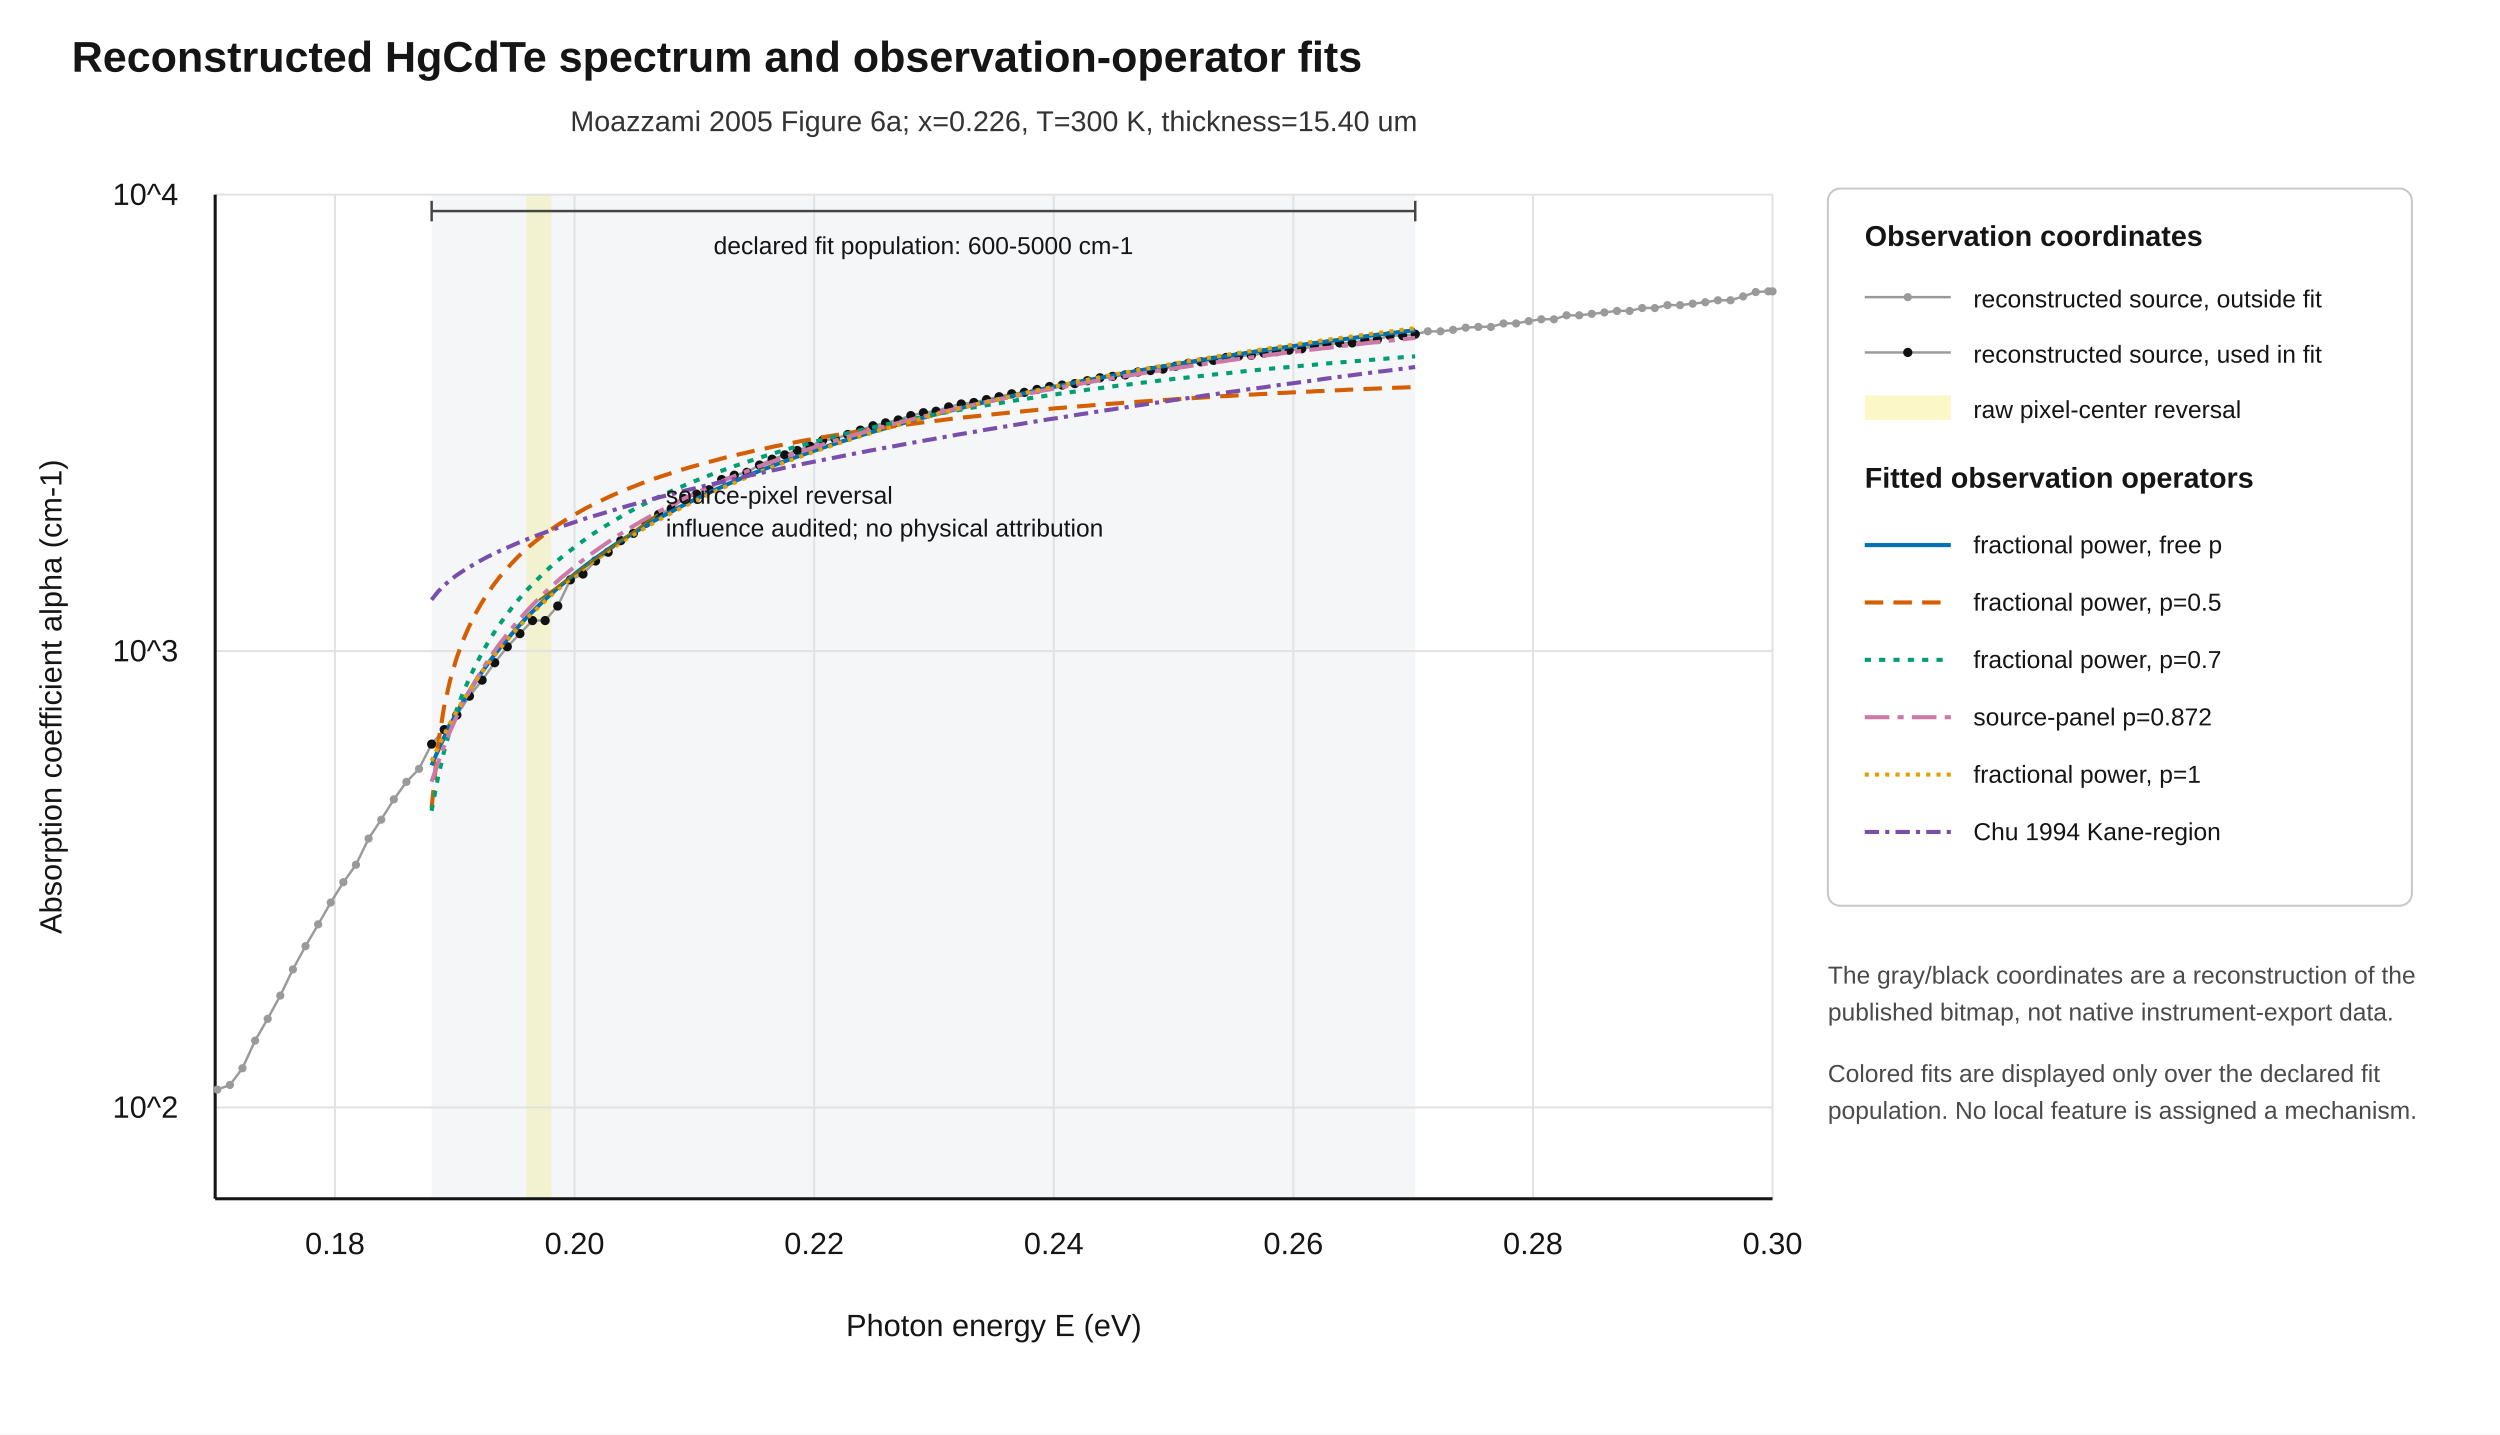
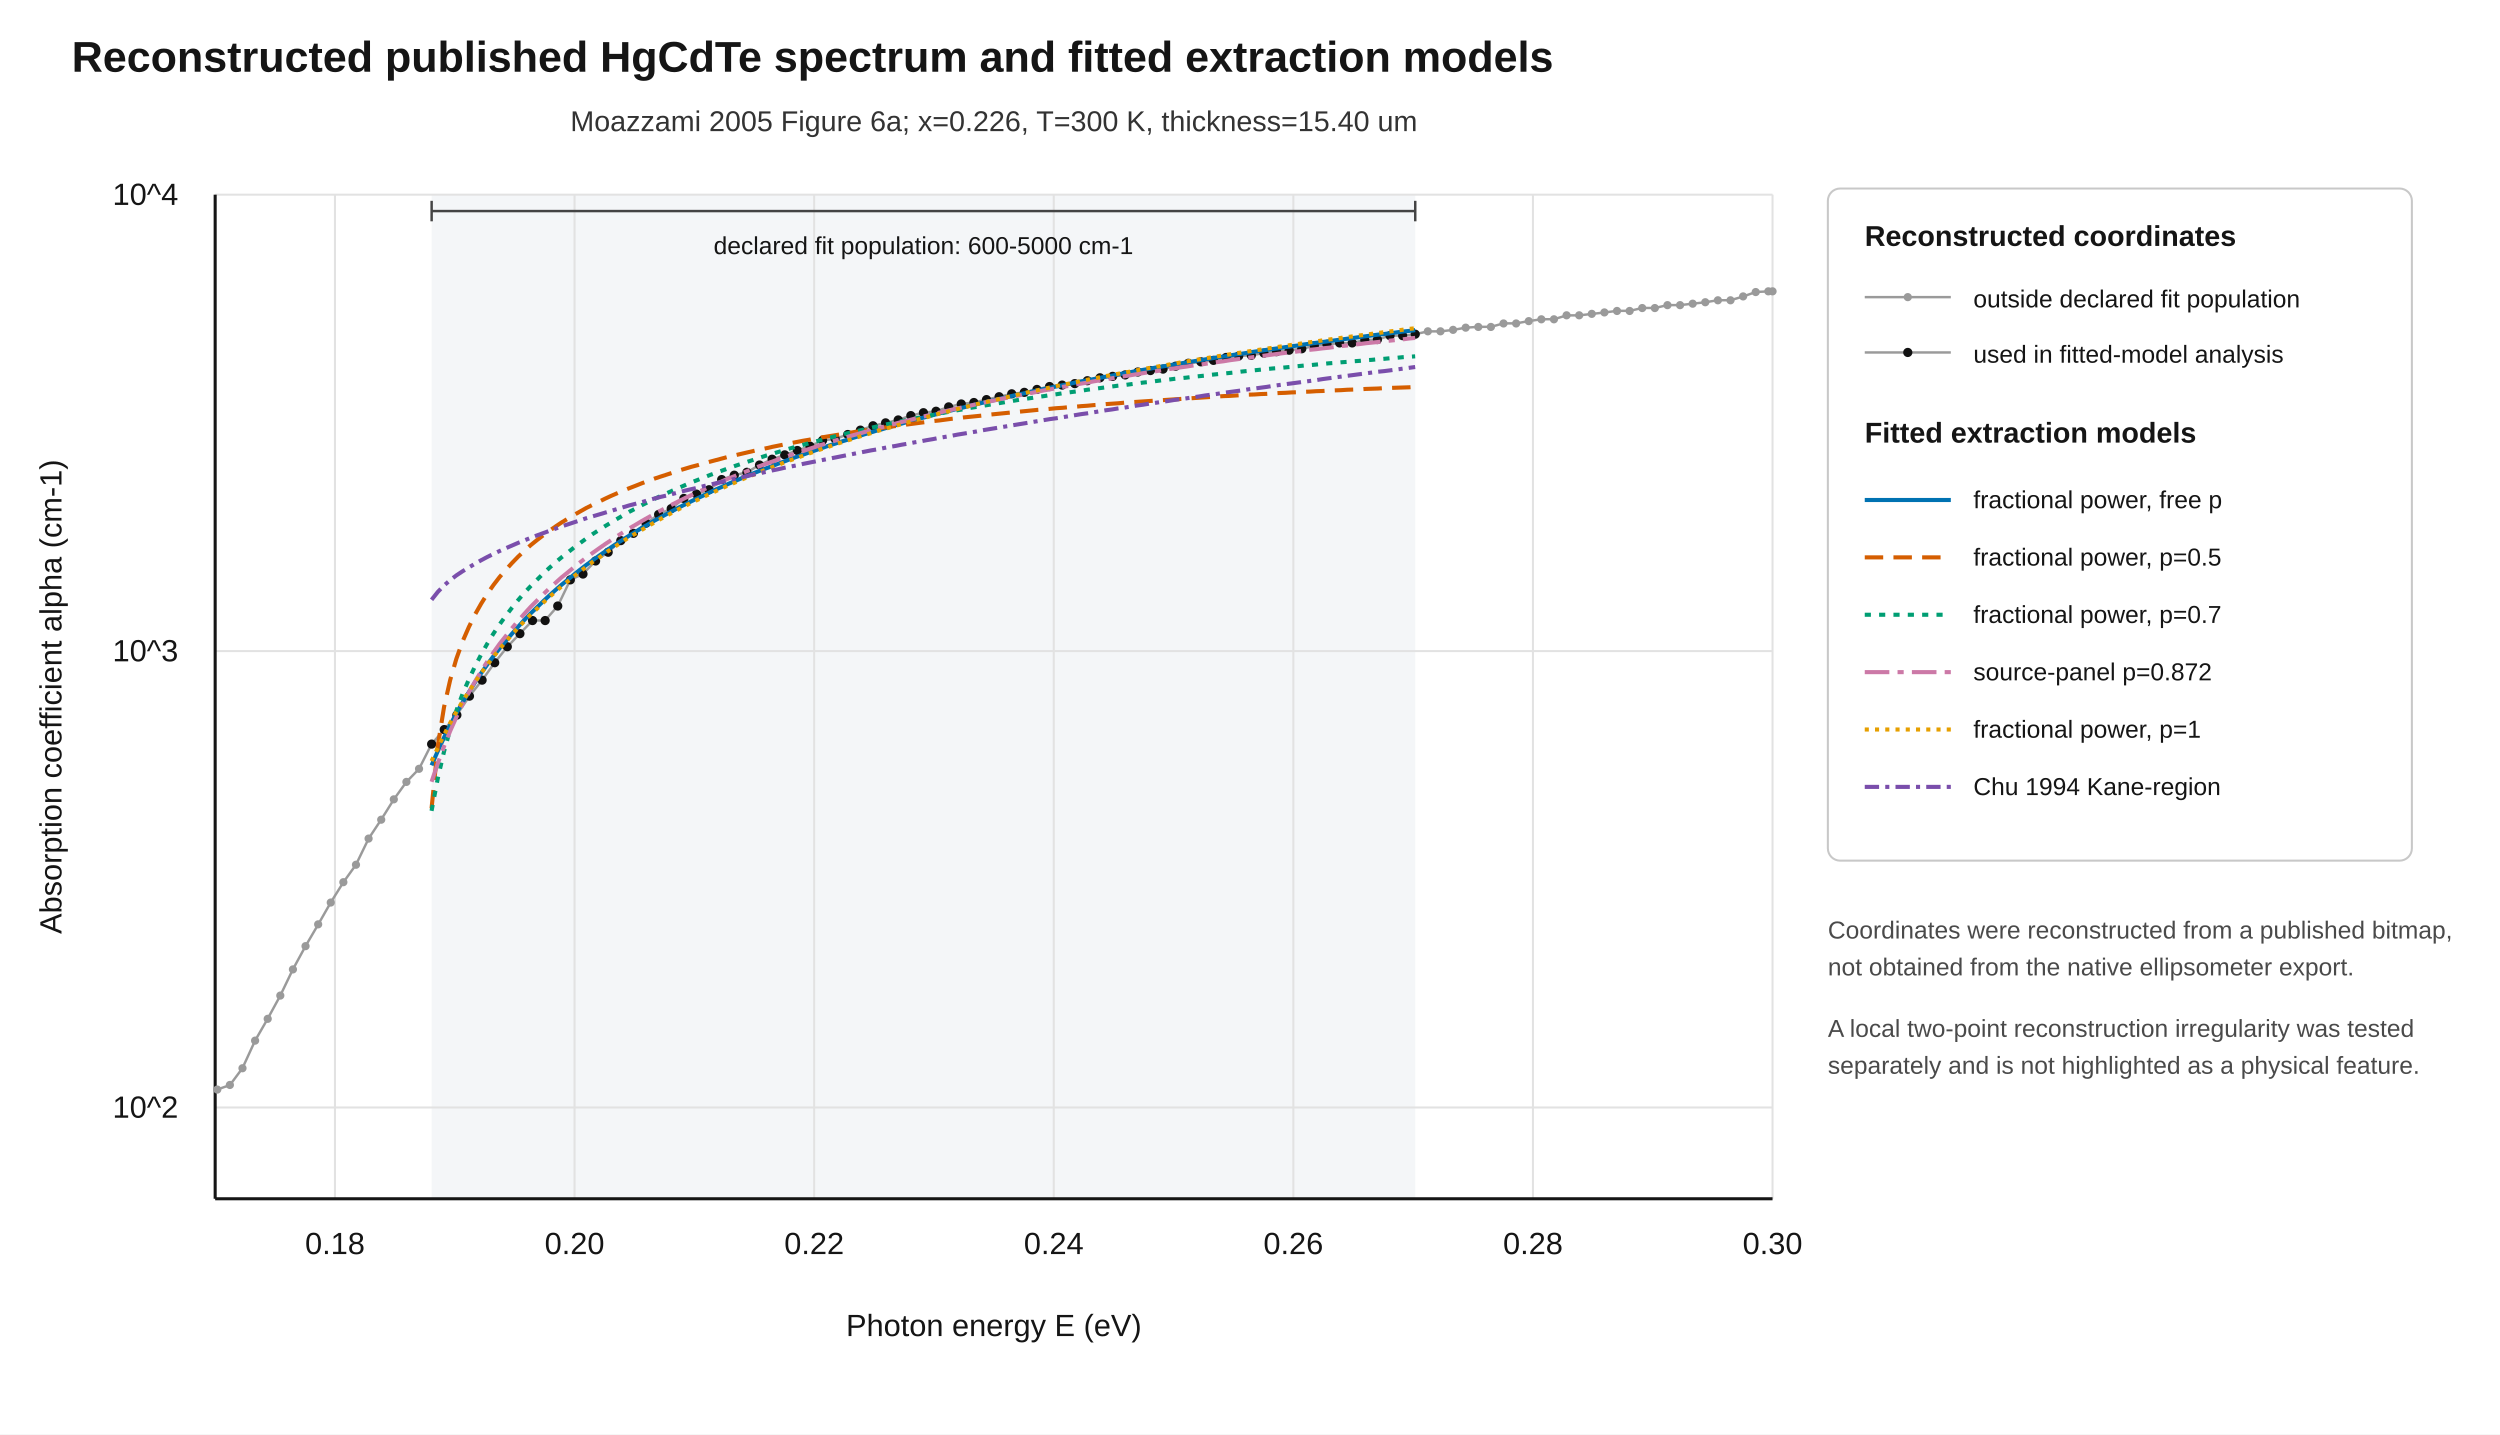
<svg xmlns="http://www.w3.org/2000/svg" width="1220" height="700" viewBox="0 0 1220 700">
  <rect width="100%" height="100%" fill="white" />
  <style>text{font-family:Arial,Helvetica,sans-serif;fill:#151515}.grid{stroke:#e2e2e2;stroke-width:1}.axis{stroke:#151515;stroke-width:1.5}.small{font-size:12px}.note{font-size:12px;fill:#4a4a4a}.label{font-size:15px}.title{font-size:21px;font-weight:700}.subtitle{font-size:14px;fill:#333}.legend-title{font-size:14px;font-weight:700}</style>
-   <text x="35" y="35" class="title">Reconstructed HgCdTe spectrum and observation-operator fits</text>
+   <text x="35" y="35" class="title">Reconstructed published HgCdTe spectrum and fitted extraction models</text>
  <text x="485" y="64" text-anchor="middle" class="subtitle">Moazzami 2005 Figure 6a; x=0.226, T=300 K, thickness=15.40 um</text>
  <rect x="210.64" y="95" width="480.00" height="490" fill="#f4f6f8" />
-   <rect x="256.79" y="95" width="12.31" height="490" fill="#F0E442" fill-opacity="0.22" />
  <line x1="163.46" y1="95" x2="163.46" y2="585" class="grid" />
  <text x="163.46" y="612" text-anchor="middle" class="label">0.18</text>
  <line x1="280.38" y1="95" x2="280.38" y2="585" class="grid" />
  <text x="280.38" y="612" text-anchor="middle" class="label">0.20</text>
  <line x1="397.31" y1="95" x2="397.31" y2="585" class="grid" />
  <text x="397.31" y="612" text-anchor="middle" class="label">0.22</text>
  <line x1="514.23" y1="95" x2="514.23" y2="585" class="grid" />
  <text x="514.23" y="612" text-anchor="middle" class="label">0.24</text>
  <line x1="631.15" y1="95" x2="631.15" y2="585" class="grid" />
  <text x="631.15" y="612" text-anchor="middle" class="label">0.26</text>
  <line x1="748.08" y1="95" x2="748.08" y2="585" class="grid" />
  <text x="748.08" y="612" text-anchor="middle" class="label">0.28</text>
  <line x1="865.00" y1="95" x2="865.00" y2="585" class="grid" />
  <text x="865.00" y="612" text-anchor="middle" class="label">0.30</text>
  <line x1="105" y1="540.45" x2="865" y2="540.45" class="grid" />
  <text x="87" y="545.45" text-anchor="end" class="label">10^2</text>
  <line x1="105" y1="317.73" x2="865" y2="317.73" class="grid" />
  <text x="87" y="322.73" text-anchor="end" class="label">10^3</text>
  <line x1="105" y1="95.00" x2="865" y2="95.00" class="grid" />
  <text x="87" y="100.00" text-anchor="end" class="label">10^4</text>
  <line x1="105" y1="585" x2="865" y2="585" class="axis" />
  <line x1="105" y1="95" x2="105" y2="585" class="axis" />
  <text x="485" y="652" text-anchor="middle" class="label">Photon energy E (eV)</text>
  <text transform="translate(30 340) rotate(-90)" text-anchor="middle" class="label">Absorption coefficient alpha (cm-1)</text>
  <polyline points="106.0,531.7 112.2,529.5 118.3,521.3 124.5,507.8 130.6,497.2 136.8,485.8 142.9,473.1 149.1,461.7 155.3,451.1 161.4,440.4 167.6,430.5 173.7,422.0 179.9,409.2 186.0,400.0 192.2,390.1 198.3,381.6 204.5,375.2 210.6,363.1 216.8,356.0 222.9,348.9 229.1,339.7 235.3,331.9 241.4,323.4 247.6,315.6 253.7,309.2 259.9,302.8 266.0,302.8 272.2,295.7 278.3,283.0 284.5,280.1 290.6,273.7 296.8,269.5 302.9,263.8 309.1,260.3 315.3,255.3 321.4,251.1 327.6,248.2 333.7,243.2 339.9,241.1 346.0,239.0 352.2,234.0 358.3,231.9 364.5,230.5 370.6,226.9 376.8,224.1 382.9,222.0 389.1,219.8 395.3,217.7 401.4,214.9 407.6,214.2 413.7,212.0 419.9,209.9 426.0,207.8 432.2,206.4 438.3,204.9 444.5,202.8 450.6,201.4 456.8,200.7 462.9,198.6 469.1,197.1 475.3,196.4 481.4,195.0 487.6,193.6 493.7,192.2 499.9,191.5 506.0,190.0 512.2,188.6 518.3,187.9 524.5,187.2 530.6,185.8 536.8,184.4 542.9,183.7 549.1,183.0 555.3,181.5 561.4,180.8 567.6,180.1 573.7,178.7 579.9,177.3 586.0,176.6 592.2,175.9 598.3,174.4 604.5,173.7 610.6,173.4 616.8,172.3 622.9,171.6 629.1,170.9 635.3,170.2 641.4,168.8 647.6,168.1 653.7,167.4 659.9,167.4 666.0,165.9 672.2,165.7 678.3,163.8 684.5,163.8 690.6,163.1 696.8,161.7 702.9,161.7 709.1,161.0 715.3,159.9 721.4,159.5 727.6,159.5 733.7,157.8 739.9,157.8 746.0,156.7 752.2,155.8 758.3,155.8 764.5,153.9 770.6,153.9 776.8,153.2 782.9,152.5 789.1,151.7 795.3,151.7 801.4,150.3 807.6,150.3 813.7,148.9 819.9,148.9 826.0,148.2 832.2,147.5 838.3,146.5 844.5,146.5 850.6,144.7 856.8,142.5 862.9,142.2 865.0,142.2" fill="none" stroke="#9a9a9a" stroke-width="1.2" stroke-linejoin="round" stroke-linecap="round" />
  <circle cx="106.03" cy="531.71" r="2.0" fill="#9a9a9a" />
  <circle cx="112.18" cy="529.46" r="2.0" fill="#9a9a9a" />
  <circle cx="118.33" cy="521.30" r="2.0" fill="#9a9a9a" />
  <circle cx="124.49" cy="507.83" r="2.0" fill="#9a9a9a" />
  <circle cx="130.64" cy="497.19" r="2.0" fill="#9a9a9a" />
  <circle cx="136.79" cy="485.84" r="2.0" fill="#9a9a9a" />
  <circle cx="142.95" cy="473.07" r="2.0" fill="#9a9a9a" />
  <circle cx="149.10" cy="461.72" r="2.0" fill="#9a9a9a" />
  <circle cx="155.26" cy="451.08" r="2.0" fill="#9a9a9a" />
  <circle cx="161.41" cy="440.44" r="2.0" fill="#9a9a9a" />
  <circle cx="167.56" cy="430.51" r="2.0" fill="#9a9a9a" />
  <circle cx="173.72" cy="422.00" r="2.0" fill="#9a9a9a" />
  <circle cx="179.87" cy="409.23" r="2.0" fill="#9a9a9a" />
  <circle cx="186.03" cy="400.01" r="2.0" fill="#9a9a9a" />
  <circle cx="192.18" cy="390.08" r="2.0" fill="#9a9a9a" />
  <circle cx="198.33" cy="381.57" r="2.0" fill="#9a9a9a" />
  <circle cx="204.49" cy="375.18" r="2.0" fill="#9a9a9a" />
  <circle cx="696.79" cy="161.68" r="2.0" fill="#9a9a9a" />
  <circle cx="702.95" cy="161.68" r="2.0" fill="#9a9a9a" />
  <circle cx="709.10" cy="160.97" r="2.0" fill="#9a9a9a" />
  <circle cx="715.26" cy="159.90" r="2.0" fill="#9a9a9a" />
  <circle cx="721.41" cy="159.55" r="2.0" fill="#9a9a9a" />
  <circle cx="727.56" cy="159.55" r="2.0" fill="#9a9a9a" />
  <circle cx="733.72" cy="157.85" r="2.0" fill="#9a9a9a" />
  <circle cx="739.87" cy="157.85" r="2.0" fill="#9a9a9a" />
  <circle cx="746.03" cy="156.71" r="2.0" fill="#9a9a9a" />
  <circle cx="752.18" cy="155.82" r="2.0" fill="#9a9a9a" />
  <circle cx="758.33" cy="155.82" r="2.0" fill="#9a9a9a" />
  <circle cx="764.49" cy="153.87" r="2.0" fill="#9a9a9a" />
  <circle cx="770.64" cy="153.87" r="2.0" fill="#9a9a9a" />
  <circle cx="776.79" cy="153.16" r="2.0" fill="#9a9a9a" />
  <circle cx="782.95" cy="152.46" r="2.0" fill="#9a9a9a" />
  <circle cx="789.10" cy="151.75" r="2.0" fill="#9a9a9a" />
  <circle cx="795.26" cy="151.75" r="2.0" fill="#9a9a9a" />
  <circle cx="801.41" cy="150.33" r="2.0" fill="#9a9a9a" />
  <circle cx="807.56" cy="150.33" r="2.0" fill="#9a9a9a" />
  <circle cx="813.72" cy="148.91" r="2.0" fill="#9a9a9a" />
  <circle cx="819.87" cy="148.91" r="2.0" fill="#9a9a9a" />
  <circle cx="826.03" cy="148.20" r="2.0" fill="#9a9a9a" />
  <circle cx="832.18" cy="147.49" r="2.0" fill="#9a9a9a" />
  <circle cx="838.33" cy="146.54" r="2.0" fill="#9a9a9a" />
  <circle cx="844.49" cy="146.54" r="2.0" fill="#9a9a9a" />
  <circle cx="850.64" cy="144.65" r="2.0" fill="#9a9a9a" />
  <circle cx="856.79" cy="142.52" r="2.0" fill="#9a9a9a" />
  <circle cx="862.95" cy="142.17" r="2.0" fill="#9a9a9a" />
  <circle cx="865.00" cy="142.17" r="2.0" fill="#9a9a9a" />
  <circle cx="210.64" cy="363.12" r="2.25" fill="#111111" />
  <circle cx="216.79" cy="356.03" r="2.25" fill="#111111" />
  <circle cx="222.95" cy="348.94" r="2.25" fill="#111111" />
  <circle cx="229.10" cy="339.72" r="2.25" fill="#111111" />
  <circle cx="235.26" cy="331.91" r="2.25" fill="#111111" />
  <circle cx="241.41" cy="323.40" r="2.25" fill="#111111" />
  <circle cx="247.56" cy="315.60" r="2.25" fill="#111111" />
  <circle cx="253.72" cy="309.22" r="2.25" fill="#111111" />
  <circle cx="259.87" cy="302.83" r="2.25" fill="#111111" />
  <circle cx="266.03" cy="302.83" r="2.25" fill="#111111" />
  <circle cx="272.18" cy="295.74" r="2.25" fill="#111111" />
  <circle cx="278.33" cy="282.97" r="2.25" fill="#111111" />
  <circle cx="284.49" cy="280.13" r="2.25" fill="#111111" />
  <circle cx="290.64" cy="273.75" r="2.25" fill="#111111" />
  <circle cx="296.79" cy="269.49" r="2.25" fill="#111111" />
  <circle cx="302.95" cy="263.82" r="2.25" fill="#111111" />
  <circle cx="309.10" cy="260.27" r="2.25" fill="#111111" />
  <circle cx="315.26" cy="255.31" r="2.25" fill="#111111" />
  <circle cx="321.41" cy="251.05" r="2.25" fill="#111111" />
  <circle cx="327.56" cy="248.21" r="2.25" fill="#111111" />
  <circle cx="333.72" cy="243.25" r="2.25" fill="#111111" />
  <circle cx="339.87" cy="241.12" r="2.25" fill="#111111" />
  <circle cx="346.03" cy="238.99" r="2.25" fill="#111111" />
  <circle cx="352.18" cy="234.03" r="2.25" fill="#111111" />
  <circle cx="358.33" cy="231.90" r="2.25" fill="#111111" />
  <circle cx="364.49" cy="230.48" r="2.25" fill="#111111" />
  <circle cx="370.64" cy="226.93" r="2.25" fill="#111111" />
  <circle cx="376.79" cy="224.10" r="2.25" fill="#111111" />
  <circle cx="382.95" cy="221.97" r="2.25" fill="#111111" />
  <circle cx="389.10" cy="219.84" r="2.25" fill="#111111" />
  <circle cx="395.26" cy="217.71" r="2.25" fill="#111111" />
  <circle cx="401.41" cy="214.88" r="2.25" fill="#111111" />
  <circle cx="407.56" cy="214.17" r="2.25" fill="#111111" />
  <circle cx="413.72" cy="212.04" r="2.25" fill="#111111" />
  <circle cx="419.87" cy="209.91" r="2.25" fill="#111111" />
  <circle cx="426.03" cy="207.78" r="2.25" fill="#111111" />
  <circle cx="432.18" cy="206.36" r="2.25" fill="#111111" />
  <circle cx="438.33" cy="204.94" r="2.25" fill="#111111" />
  <circle cx="444.49" cy="202.82" r="2.25" fill="#111111" />
  <circle cx="450.64" cy="201.40" r="2.25" fill="#111111" />
  <circle cx="456.79" cy="200.69" r="2.25" fill="#111111" />
  <circle cx="462.95" cy="198.56" r="2.25" fill="#111111" />
  <circle cx="469.10" cy="197.14" r="2.25" fill="#111111" />
  <circle cx="475.26" cy="196.43" r="2.25" fill="#111111" />
  <circle cx="481.41" cy="195.01" r="2.25" fill="#111111" />
  <circle cx="487.56" cy="193.60" r="2.25" fill="#111111" />
  <circle cx="493.72" cy="192.18" r="2.25" fill="#111111" />
  <circle cx="499.87" cy="191.47" r="2.25" fill="#111111" />
  <circle cx="506.03" cy="190.05" r="2.25" fill="#111111" />
  <circle cx="512.18" cy="188.63" r="2.25" fill="#111111" />
  <circle cx="518.33" cy="187.92" r="2.25" fill="#111111" />
  <circle cx="524.49" cy="187.21" r="2.25" fill="#111111" />
  <circle cx="530.64" cy="185.79" r="2.25" fill="#111111" />
  <circle cx="536.79" cy="184.37" r="2.25" fill="#111111" />
  <circle cx="542.95" cy="183.67" r="2.25" fill="#111111" />
  <circle cx="549.10" cy="182.96" r="2.25" fill="#111111" />
  <circle cx="555.26" cy="181.54" r="2.25" fill="#111111" />
  <circle cx="561.41" cy="180.83" r="2.25" fill="#111111" />
  <circle cx="567.56" cy="180.12" r="2.25" fill="#111111" />
  <circle cx="573.72" cy="178.70" r="2.25" fill="#111111" />
  <circle cx="579.87" cy="177.28" r="2.25" fill="#111111" />
  <circle cx="586.03" cy="176.57" r="2.25" fill="#111111" />
  <circle cx="592.18" cy="175.86" r="2.25" fill="#111111" />
  <circle cx="598.33" cy="174.44" r="2.25" fill="#111111" />
  <circle cx="604.49" cy="173.73" r="2.25" fill="#111111" />
  <circle cx="610.64" cy="173.38" r="2.25" fill="#111111" />
  <circle cx="616.79" cy="172.32" r="2.25" fill="#111111" />
  <circle cx="622.95" cy="171.61" r="2.25" fill="#111111" />
  <circle cx="629.10" cy="170.90" r="2.25" fill="#111111" />
  <circle cx="635.26" cy="170.19" r="2.25" fill="#111111" />
  <circle cx="641.41" cy="168.77" r="2.25" fill="#111111" />
  <circle cx="647.56" cy="168.06" r="2.25" fill="#111111" />
  <circle cx="653.72" cy="167.35" r="2.25" fill="#111111" />
  <circle cx="659.87" cy="167.35" r="2.25" fill="#111111" />
  <circle cx="666.03" cy="165.93" r="2.25" fill="#111111" />
  <circle cx="672.18" cy="165.70" r="2.25" fill="#111111" />
  <circle cx="678.33" cy="163.80" r="2.25" fill="#111111" />
  <circle cx="684.49" cy="163.80" r="2.25" fill="#111111" />
  <circle cx="690.64" cy="163.09" r="2.25" fill="#111111" />
  <polyline points="210.6,373.5 213.7,366.4 216.7,359.9 219.7,353.8 222.7,348.1 225.7,342.8 228.8,337.8 231.8,333.0 234.8,328.5 237.8,324.3 240.8,320.2 243.8,316.4 246.9,312.7 249.9,309.2 252.9,305.8 255.9,302.5 258.9,299.4 262.0,296.4 265.0,293.5 268.0,290.7 271.0,288.0 274.0,285.4 277.1,282.9 280.1,280.4 283.1,278.0 286.1,275.7 289.1,273.5 292.2,271.3 295.2,269.2 298.2,267.1 301.2,265.1 304.2,263.2 307.2,261.3 310.3,259.4 313.3,257.6 316.3,255.9 319.3,254.1 322.3,252.5 325.4,250.8 328.4,249.2 331.4,247.6 334.4,246.1 337.4,244.6 340.5,243.1 343.5,241.7 346.5,240.2 349.5,238.8 352.5,237.5 355.5,236.1 358.6,234.8 361.6,233.5 364.6,232.3 367.6,231.0 370.6,229.8 373.7,228.6 376.7,227.5 379.7,226.3 382.7,225.2 385.7,224.0 388.8,222.9 391.8,221.9 394.8,220.8 397.8,219.8 400.8,218.7 403.8,217.7 406.9,216.7 409.9,215.7 412.9,214.8 415.9,213.8 418.9,212.9 422.0,211.9 425.0,211.0 428.0,210.1 431.0,209.3 434.0,208.4 437.1,207.5 440.1,206.7 443.1,205.8 446.1,205.0 449.1,204.2 452.2,203.4 455.2,202.6 458.2,201.8 461.2,201.0 464.2,200.3 467.2,199.5 470.3,198.8 473.3,198.0 476.3,197.3 479.3,196.6 482.3,195.9 485.4,195.2 488.4,194.5 491.4,193.8 494.4,193.1 497.4,192.4 500.5,191.8 503.5,191.1 506.5,190.5 509.5,189.8 512.5,189.2 515.5,188.6 518.6,188.0 521.6,187.4 524.6,186.7 527.6,186.1 530.6,185.6 533.7,185.0 536.7,184.4 539.7,183.8 542.7,183.3 545.7,182.7 548.8,182.1 551.8,181.6 554.8,181.0 557.8,180.5 560.8,180.0 563.8,179.4 566.9,178.9 569.9,178.4 572.9,177.9 575.9,177.4 578.9,176.9 582.0,176.4 585.0,175.9 588.0,175.4 591.0,174.9 594.0,174.4 597.1,174.0 600.1,173.5 603.1,173.0 606.1,172.6 609.1,172.1 612.2,171.6 615.2,171.2 618.2,170.7 621.2,170.3 624.2,169.9 627.2,169.4 630.3,169.0 633.3,168.6 636.3,168.1 639.3,167.7 642.3,167.3 645.4,166.9 648.4,166.5 651.4,166.1 654.4,165.7 657.4,165.3 660.5,164.9 663.5,164.5 666.5,164.1 669.5,163.7 672.5,163.3 675.5,163.0 678.6,162.6 681.6,162.2 684.6,161.8 687.6,161.5 690.6,161.1" fill="none" stroke="#0072B2" stroke-width="2.0" />
  <polyline points="210.6,394.5 213.7,363.6 216.7,345.0 219.7,331.8 222.7,321.5 225.7,313.1 228.8,306.0 231.8,299.9 234.8,294.6 237.8,289.8 240.8,285.5 243.8,281.6 246.9,278.0 249.9,274.7 252.9,271.6 255.9,268.8 258.9,266.1 262.0,263.6 265.0,261.3 268.0,259.1 271.0,257.0 274.0,255.0 277.1,253.1 280.1,251.3 283.1,249.6 286.1,247.9 289.1,246.4 292.2,244.9 295.2,243.4 298.2,242.0 301.2,240.7 304.2,239.4 307.2,238.2 310.3,237.0 313.3,235.8 316.3,234.7 319.3,233.6 322.3,232.6 325.4,231.6 328.4,230.6 331.4,229.6 334.4,228.7 337.4,227.8 340.5,227.0 343.5,226.1 346.5,225.3 349.5,224.5 352.5,223.7 355.5,222.9 358.6,222.2 361.6,221.5 364.6,220.8 367.6,220.1 370.6,219.4 373.7,218.8 376.7,218.1 379.7,217.5 382.7,216.9 385.7,216.3 388.8,215.7 391.8,215.1 394.8,214.6 397.8,214.0 400.8,213.5 403.8,213.0 406.9,212.5 409.9,212.0 412.9,211.5 415.9,211.0 418.9,210.5 422.0,210.1 425.0,209.6 428.0,209.2 431.0,208.7 434.0,208.3 437.1,207.9 440.1,207.5 443.1,207.1 446.1,206.7 449.1,206.3 452.2,205.9 455.2,205.5 458.2,205.2 461.2,204.8 464.2,204.4 467.2,204.1 470.3,203.7 473.3,203.4 476.3,203.1 479.3,202.8 482.3,202.4 485.4,202.1 488.4,201.8 491.4,201.5 494.4,201.2 497.4,200.9 500.5,200.6 503.5,200.3 506.5,200.0 509.5,199.8 512.5,199.5 515.5,199.2 518.6,199.0 521.6,198.7 524.6,198.5 527.6,198.2 530.6,198.0 533.7,197.7 536.7,197.5 539.7,197.2 542.7,197.0 545.7,196.8 548.8,196.5 551.8,196.3 554.8,196.1 557.8,195.9 560.8,195.7 563.8,195.5 566.9,195.3 569.9,195.1 572.9,194.9 575.9,194.7 578.9,194.5 582.0,194.3 585.0,194.1 588.0,193.9 591.0,193.7 594.0,193.5 597.1,193.3 600.1,193.2 603.1,193.0 606.1,192.8 609.1,192.6 612.2,192.5 615.2,192.3 618.2,192.2 621.2,192.0 624.2,191.8 627.2,191.7 630.3,191.5 633.3,191.4 636.3,191.2 639.3,191.1 642.3,190.9 645.4,190.8 648.4,190.6 651.4,190.5 654.4,190.4 657.4,190.2 660.5,190.1 663.5,190.0 666.5,189.8 669.5,189.7 672.5,189.6 675.5,189.4 678.6,189.3 681.6,189.2 684.6,189.1 687.6,189.0 690.6,188.8" fill="none" stroke="#D55E00" stroke-width="2.0" stroke-dasharray="9 5" />
  <polyline points="210.6,395.7 213.7,379.6 216.7,366.7 219.7,356.0 222.7,346.8 225.7,338.7 228.8,331.6 231.8,325.2 234.8,319.4 237.8,314.1 240.8,309.2 243.8,304.7 246.9,300.4 249.9,296.5 252.9,292.8 255.9,289.3 258.9,286.1 262.0,283.0 265.0,280.0 268.0,277.2 271.0,274.5 274.0,272.0 277.1,269.6 280.1,267.2 283.1,265.0 286.1,262.8 289.1,260.7 292.2,258.7 295.2,256.8 298.2,255.0 301.2,253.2 304.2,251.4 307.2,249.7 310.3,248.1 313.3,246.5 316.3,245.0 319.3,243.5 322.3,242.1 325.4,240.7 328.4,239.3 331.4,238.0 334.4,236.7 337.4,235.4 340.5,234.2 343.5,233.0 346.5,231.8 349.5,230.7 352.5,229.6 355.5,228.5 358.6,227.4 361.6,226.4 364.6,225.4 367.6,224.4 370.6,223.4 373.7,222.4 376.7,221.5 379.7,220.6 382.7,219.7 385.7,218.8 388.8,217.9 391.8,217.1 394.8,216.3 397.8,215.5 400.8,214.7 403.8,213.9 406.9,213.1 409.9,212.4 412.9,211.6 415.9,210.9 418.9,210.2 422.0,209.5 425.0,208.8 428.0,208.1 431.0,207.4 434.0,206.8 437.1,206.1 440.1,205.5 443.1,204.9 446.1,204.3 449.1,203.7 452.2,203.1 455.2,202.5 458.2,201.9 461.2,201.3 464.2,200.8 467.2,200.2 470.3,199.7 473.3,199.1 476.3,198.6 479.3,198.1 482.3,197.6 485.4,197.1 488.4,196.6 491.4,196.1 494.4,195.6 497.4,195.1 500.5,194.6 503.5,194.2 506.5,193.7 509.5,193.3 512.5,192.8 515.5,192.4 518.6,191.9 521.6,191.5 524.6,191.1 527.6,190.7 530.6,190.2 533.7,189.8 536.7,189.4 539.7,189.0 542.7,188.6 545.7,188.2 548.8,187.9 551.8,187.5 554.8,187.1 557.8,186.7 560.8,186.4 563.8,186.0 566.9,185.6 569.9,185.3 572.9,184.9 575.9,184.6 578.9,184.3 582.0,183.9 585.0,183.6 588.0,183.3 591.0,182.9 594.0,182.6 597.1,182.3 600.1,182.0 603.1,181.7 606.1,181.3 609.1,181.0 612.2,180.7 615.2,180.4 618.2,180.1 621.2,179.8 624.2,179.6 627.2,179.3 630.3,179.0 633.3,178.7 636.3,178.4 639.3,178.2 642.3,177.9 645.4,177.6 648.4,177.3 651.4,177.1 654.4,176.8 657.4,176.6 660.5,176.3 663.5,176.1 666.5,175.8 669.5,175.6 672.5,175.3 675.5,175.1 678.6,174.8 681.6,174.6 684.6,174.3 687.6,174.1 690.6,173.9" fill="none" stroke="#009E73" stroke-width="2.0" stroke-dasharray="3 4" />
  <polyline points="210.6,381.5 213.7,372.4 216.7,364.2 219.7,356.7 222.7,350.0 225.7,343.7 228.8,337.9 231.8,332.6 234.8,327.6 237.8,322.8 240.8,318.4 243.8,314.2 246.9,310.3 249.9,306.5 252.9,302.9 255.9,299.5 258.9,296.2 262.0,293.1 265.0,290.1 268.0,287.2 271.0,284.5 274.0,281.8 277.1,279.3 280.1,276.8 283.1,274.4 286.1,272.1 289.1,269.9 292.2,267.7 295.2,265.6 298.2,263.6 301.2,261.6 304.2,259.7 307.2,257.8 310.3,256.0 313.3,254.2 316.3,252.5 319.3,250.8 322.3,249.2 325.4,247.6 328.4,246.0 331.4,244.5 334.4,243.0 337.4,241.6 340.5,240.2 343.5,238.8 346.5,237.4 349.5,236.1 352.5,234.8 355.5,233.5 358.6,232.3 361.6,231.1 364.6,229.9 367.6,228.7 370.6,227.5 373.7,226.4 376.7,225.3 379.7,224.2 382.7,223.1 385.7,222.1 388.8,221.1 391.8,220.1 394.8,219.1 397.8,218.1 400.8,217.1 403.8,216.2 406.9,215.2 409.9,214.3 412.9,213.4 415.9,212.5 418.9,211.7 422.0,210.8 425.0,210.0 428.0,209.1 431.0,208.3 434.0,207.5 437.1,206.7 440.1,205.9 443.1,205.2 446.1,204.4 449.1,203.6 452.2,202.9 455.2,202.2 458.2,201.4 461.2,200.7 464.2,200.0 467.2,199.3 470.3,198.7 473.3,198.0 476.3,197.3 479.3,196.7 482.3,196.0 485.4,195.4 488.4,194.7 491.4,194.1 494.4,193.5 497.4,192.9 500.5,192.3 503.5,191.7 506.5,191.1 509.5,190.5 512.5,190.0 515.5,189.4 518.6,188.8 521.6,188.3 524.6,187.7 527.6,187.2 530.6,186.7 533.7,186.1 536.7,185.6 539.7,185.1 542.7,184.6 545.7,184.1 548.8,183.6 551.8,183.1 554.8,182.6 557.8,182.1 560.8,181.6 563.8,181.2 566.9,180.7 569.9,180.2 572.9,179.8 575.9,179.3 578.9,178.9 582.0,178.4 585.0,178.0 588.0,177.6 591.0,177.1 594.0,176.7 597.1,176.3 600.1,175.8 603.1,175.4 606.1,175.0 609.1,174.6 612.2,174.2 615.2,173.8 618.2,173.4 621.2,173.0 624.2,172.6 627.2,172.2 630.3,171.9 633.3,171.5 636.3,171.1 639.3,170.7 642.3,170.4 645.4,170.0 648.4,169.7 651.4,169.3 654.4,168.9 657.4,168.6 660.5,168.2 663.5,167.9 666.5,167.5 669.5,167.2 672.5,166.9 675.5,166.5 678.6,166.2 681.6,165.9 684.6,165.6 687.6,165.2 690.6,164.9" fill="none" stroke="#CC79A7" stroke-width="2.0" stroke-dasharray="12 4 3 4" />
  <polyline points="210.6,371.4 213.7,364.8 216.7,358.6 219.7,352.8 222.7,347.4 225.7,342.3 228.8,337.5 231.8,332.9 234.8,328.5 237.8,324.4 240.8,320.5 243.8,316.7 246.9,313.1 249.9,309.6 252.9,306.3 255.9,303.1 258.9,300.0 262.0,297.1 265.0,294.2 268.0,291.4 271.0,288.8 274.0,286.2 277.1,283.7 280.1,281.2 283.1,278.9 286.1,276.6 289.1,274.3 292.2,272.2 295.2,270.0 298.2,268.0 301.2,266.0 304.2,264.0 307.2,262.1 310.3,260.3 313.3,258.5 316.3,256.7 319.3,255.0 322.3,253.3 325.4,251.6 328.4,250.0 331.4,248.4 334.4,246.9 337.4,245.3 340.5,243.9 343.5,242.4 346.5,241.0 349.5,239.6 352.5,238.2 355.5,236.8 358.6,235.5 361.6,234.2 364.6,232.9 367.6,231.7 370.6,230.4 373.7,229.2 376.7,228.0 379.7,226.9 382.7,225.7 385.7,224.6 388.8,223.5 391.8,222.4 394.8,221.3 397.8,220.2 400.8,219.2 403.8,218.2 406.9,217.1 409.9,216.1 412.9,215.2 415.9,214.2 418.9,213.2 422.0,212.3 425.0,211.4 428.0,210.4 431.0,209.5 434.0,208.7 437.1,207.8 440.1,206.9 443.1,206.1 446.1,205.2 449.1,204.4 452.2,203.6 455.2,202.7 458.2,201.9 461.2,201.2 464.2,200.4 467.2,199.6 470.3,198.8 473.3,198.1 476.3,197.3 479.3,196.6 482.3,195.9 485.4,195.2 488.4,194.5 491.4,193.8 494.4,193.1 497.4,192.4 500.5,191.7 503.5,191.0 506.5,190.4 509.5,189.7 512.5,189.1 515.5,188.4 518.6,187.8 521.6,187.2 524.6,186.6 527.6,185.9 530.6,185.3 533.7,184.7 536.7,184.1 539.7,183.5 542.7,183.0 545.7,182.4 548.8,181.8 551.8,181.3 554.8,180.7 557.8,180.1 560.8,179.6 563.8,179.1 566.9,178.5 569.9,178.0 572.9,177.5 575.9,176.9 578.9,176.4 582.0,175.9 585.0,175.4 588.0,174.9 591.0,174.4 594.0,173.9 597.1,173.4 600.1,172.9 603.1,172.4 606.1,172.0 609.1,171.5 612.2,171.0 615.2,170.6 618.2,170.1 621.2,169.7 624.2,169.2 627.2,168.8 630.3,168.3 633.3,167.9 636.3,167.4 639.3,167.0 642.3,166.6 645.4,166.1 648.4,165.7 651.4,165.3 654.4,164.9 657.4,164.5 660.5,164.1 663.5,163.7 666.5,163.3 669.5,162.9 672.5,162.5 675.5,162.1 678.6,161.7 681.6,161.3 684.6,160.9 687.6,160.5 690.6,160.2" fill="none" stroke="#E69F00" stroke-width="2.0" stroke-dasharray="2 3" />
  <polyline points="210.6,292.7 213.7,288.8 216.7,285.7 219.7,283.1 222.7,280.8 225.7,278.8 228.8,276.9 231.8,275.1 234.8,273.4 237.8,271.8 240.8,270.3 243.8,268.9 246.9,267.5 249.9,266.2 252.9,264.9 255.9,263.7 258.9,262.5 262.0,261.3 265.0,260.2 268.0,259.1 271.0,258.0 274.0,256.9 277.1,255.9 280.1,254.9 283.1,253.9 286.1,252.9 289.1,252.0 292.2,251.1 295.2,250.2 298.2,249.3 301.2,248.4 304.2,247.5 307.2,246.6 310.3,245.8 313.3,245.0 316.3,244.1 319.3,243.3 322.3,242.5 325.4,241.8 328.4,241.0 331.4,240.2 334.4,239.4 337.4,238.7 340.5,238.0 343.5,237.2 346.5,236.5 349.5,235.8 352.5,235.1 355.5,234.4 358.6,233.7 361.6,233.0 364.6,232.3 367.6,231.6 370.6,231.0 373.7,230.3 376.7,229.6 379.7,229.0 382.7,228.3 385.7,227.7 388.8,227.1 391.8,226.4 394.8,225.8 397.8,225.2 400.8,224.6 403.8,224.0 406.9,223.4 409.9,222.8 412.9,222.2 415.9,221.6 418.9,221.0 422.0,220.4 425.0,219.8 428.0,219.3 431.0,218.7 434.0,218.1 437.1,217.6 440.1,217.0 443.1,216.5 446.1,215.9 449.1,215.4 452.2,214.8 455.2,214.3 458.2,213.7 461.2,213.2 464.2,212.7 467.2,212.1 470.3,211.6 473.3,211.1 476.3,210.6 479.3,210.0 482.3,209.5 485.4,209.0 488.4,208.5 491.4,208.0 494.4,207.5 497.4,207.0 500.5,206.5 503.5,206.0 506.5,205.5 509.5,205.0 512.5,204.5 515.5,204.1 518.6,203.6 521.6,203.1 524.6,202.6 527.6,202.1 530.6,201.7 533.7,201.2 536.7,200.7 539.7,200.2 542.7,199.8 545.7,199.3 548.8,198.9 551.8,198.4 554.8,197.9 557.8,197.5 560.8,197.0 563.8,196.6 566.9,196.1 569.9,195.7 572.9,195.2 575.9,194.8 578.9,194.4 582.0,193.9 585.0,193.5 588.0,193.0 591.0,192.6 594.0,192.2 597.1,191.7 600.1,191.3 603.1,190.9 606.1,190.5 609.1,190.0 612.2,189.6 615.2,189.2 618.2,188.8 621.2,188.3 624.2,187.9 627.2,187.5 630.3,187.1 633.3,186.7 636.3,186.3 639.3,185.9 642.3,185.5 645.4,185.0 648.4,184.6 651.4,184.2 654.4,183.8 657.4,183.4 660.5,183.0 663.5,182.6 666.5,182.2 669.5,181.8 672.5,181.4 675.5,181.1 678.6,180.7 681.6,180.3 684.6,179.9 687.6,179.5 690.6,179.1" fill="none" stroke="#7A4EAB" stroke-width="2.0" stroke-dasharray="7 3 2 3" />
  <line x1="210.64" y1="103" x2="690.64" y2="103" stroke="#444" stroke-width="1.2" />
  <line x1="210.64" y1="98" x2="210.64" y2="108" stroke="#444" stroke-width="1.2" />
  <line x1="690.64" y1="98" x2="690.64" y2="108" stroke="#444" stroke-width="1.2" />
  <text x="450.64" y="124" text-anchor="middle" class="small">declared fit population: 600-5000 cm-1</text>
-   <line x1="262.95" y1="292.83" x2="320.95" y2="250.83" stroke="#8a6d00" stroke-width="1" />
-   <text x="324.95" y="245.83" class="small" fill="#6f5700">source-pixel reversal</text>
-   <text x="324.95" y="261.83" class="small" fill="#6f5700">influence audited; no physical attribution</text>
-   <rect x="892" y="92" width="285" height="350" rx="6" fill="#ffffff" stroke="#c8c8c8" />
-   <text x="910" y="120" class="legend-title">Observation coordinates</text>
+   <rect x="892" y="92" width="285" height="328" rx="6" fill="#ffffff" stroke="#c8c8c8" />
+   <text x="910" y="120" class="legend-title">Reconstructed coordinates</text>
  <line x1="910" y1="145" x2="952" y2="145" stroke="#9a9a9a" stroke-width="1.2" />
  <circle cx="931" cy="145" r="2" fill="#9a9a9a" />
-   <text x="963" y="150" class="small">reconstructed source, outside fit</text>
+   <text x="963" y="150" class="small">outside declared fit population</text>
  <line x1="910" y1="172" x2="952" y2="172" stroke="#9a9a9a" stroke-width="1.2" />
  <circle cx="931" cy="172" r="2.25" fill="#111" />
-   <text x="963" y="177" class="small">reconstructed source, used in fit</text>
-   <rect x="910" y="193" width="42" height="12" fill="#F0E442" fill-opacity="0.30" />
-   <text x="963" y="204" class="small">raw pixel-center reversal</text>
-   <text x="910" y="238" class="legend-title">Fitted observation operators</text>
-   <line x1="910" y1="266" x2="952" y2="266" stroke="#0072B2" stroke-width="2.0" />
-   <text x="963" y="270" class="small">fractional power, free p</text>
-   <line x1="910" y1="294" x2="952" y2="294" stroke="#D55E00" stroke-width="2.0" stroke-dasharray="9 5" />
-   <text x="963" y="298" class="small">fractional power, p=0.5</text>
-   <line x1="910" y1="322" x2="952" y2="322" stroke="#009E73" stroke-width="2.0" stroke-dasharray="3 4" />
-   <text x="963" y="326" class="small">fractional power, p=0.7</text>
-   <line x1="910" y1="350" x2="952" y2="350" stroke="#CC79A7" stroke-width="2.0" stroke-dasharray="12 4 3 4" />
-   <text x="963" y="354" class="small">source-panel p=0.872</text>
-   <line x1="910" y1="378" x2="952" y2="378" stroke="#E69F00" stroke-width="2.0" stroke-dasharray="2 3" />
-   <text x="963" y="382" class="small">fractional power, p=1</text>
-   <line x1="910" y1="406" x2="952" y2="406" stroke="#7A4EAB" stroke-width="2.0" stroke-dasharray="7 3 2 3" />
-   <text x="963" y="410" class="small">Chu 1994 Kane-region</text>
-   <text x="892" y="480" class="note">The gray/black coordinates are a reconstruction of the</text>
-   <text x="892" y="498" class="note">published bitmap, not native instrument-export data.</text>
-   <text x="892" y="528" class="note">Colored fits are displayed only over the declared fit</text>
-   <text x="892" y="546" class="note">population. No local feature is assigned a mechanism.</text>
+   <text x="963" y="177" class="small">used in fitted-model analysis</text>
+   <text x="910" y="216" class="legend-title">Fitted extraction models</text>
+   <line x1="910" y1="244" x2="952" y2="244" stroke="#0072B2" stroke-width="2.0" />
+   <text x="963" y="248" class="small">fractional power, free p</text>
+   <line x1="910" y1="272" x2="952" y2="272" stroke="#D55E00" stroke-width="2.0" stroke-dasharray="9 5" />
+   <text x="963" y="276" class="small">fractional power, p=0.5</text>
+   <line x1="910" y1="300" x2="952" y2="300" stroke="#009E73" stroke-width="2.0" stroke-dasharray="3 4" />
+   <text x="963" y="304" class="small">fractional power, p=0.7</text>
+   <line x1="910" y1="328" x2="952" y2="328" stroke="#CC79A7" stroke-width="2.0" stroke-dasharray="12 4 3 4" />
+   <text x="963" y="332" class="small">source-panel p=0.872</text>
+   <line x1="910" y1="356" x2="952" y2="356" stroke="#E69F00" stroke-width="2.0" stroke-dasharray="2 3" />
+   <text x="963" y="360" class="small">fractional power, p=1</text>
+   <line x1="910" y1="384" x2="952" y2="384" stroke="#7A4EAB" stroke-width="2.0" stroke-dasharray="7 3 2 3" />
+   <text x="963" y="388" class="small">Chu 1994 Kane-region</text>
+   <text x="892" y="458" class="note">Coordinates were reconstructed from a published bitmap,</text>
+   <text x="892" y="476" class="note">not obtained from the native ellipsometer export.</text>
+   <text x="892" y="506" class="note">A local two-point reconstruction irregularity was tested</text>
+   <text x="892" y="524" class="note">separately and is not highlighted as a physical feature.</text>
</svg>
